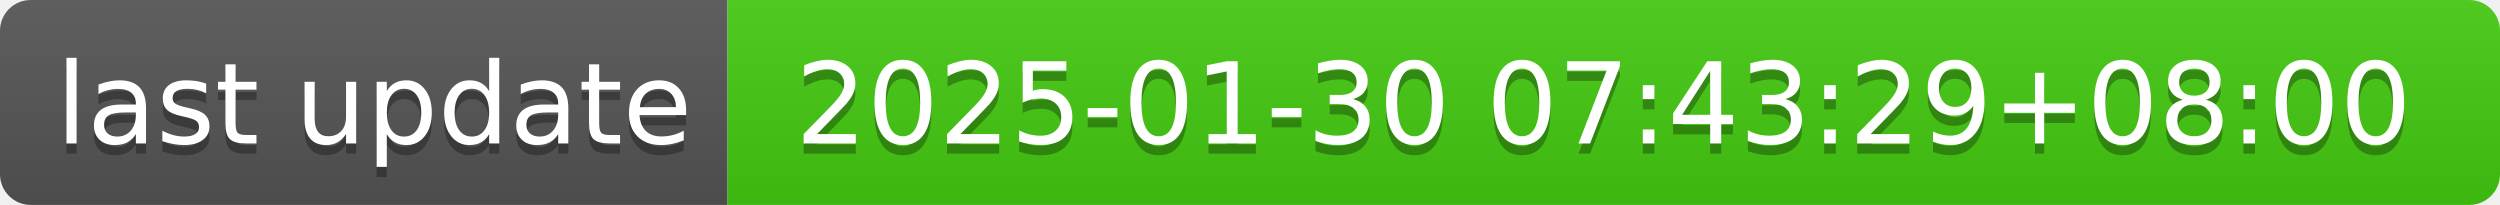
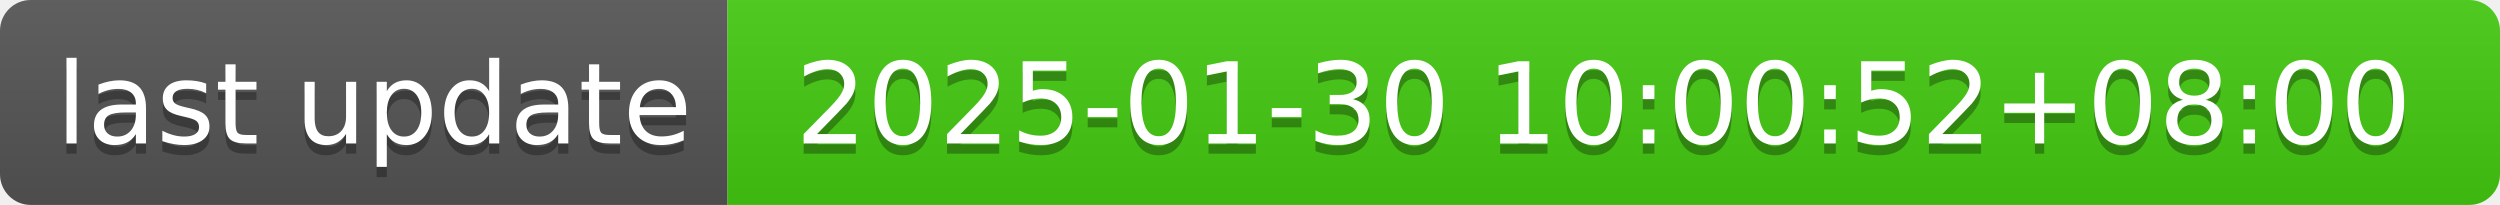
- <svg xmlns="http://www.w3.org/2000/svg" width="244" height="20" role="img" aria-label="last update: 2025-01-30 07:43:29+08:00">
+ <svg xmlns="http://www.w3.org/2000/svg" width="244" height="20" role="img" aria-label="last update: 2025-01-30 10:00:52+08:00">
  <linearGradient id="s" x2="0" y2="100%">
    <stop offset="0" stop-color="#bbb" stop-opacity=".1" />
    <stop offset="1" stop-opacity=".1" />
  </linearGradient>
  <clipPath id="r">
    <rect width="244" height="20" rx="3" fill="#fff" />
  </clipPath>
  <g clip-path="url(#r)">
    <rect width="71" height="20" fill="#555" />
    <rect x="71" width="173" height="20" fill="#4c1" />
    <rect width="244" height="20" fill="url(#s)" />
  </g>
  <g fill="#fff" text-anchor="middle" font-family="Verdana,Geneva,DejaVu Sans,sans-serif" text-rendering="geometricPrecision" font-size="110">
    <text aria-hidden="true" x="365" y="150" fill="#010101" fill-opacity=".3" transform="scale(.1)" textLength="610">last update</text>
    <text x="365" y="140" transform="scale(.1)" fill="#fff" textLength="610">last update</text>
-     <text aria-hidden="true" x="1565" y="150" fill="#010101" fill-opacity=".3" transform="scale(.1)" textLength="1630">2025-01-30 07:43:29+08:00</text>
-     <text x="1565" y="140" transform="scale(.1)" fill="#fff" textLength="1630">2025-01-30 07:43:29+08:00</text>
+     <text aria-hidden="true" x="1565" y="150" fill="#010101" fill-opacity=".3" transform="scale(.1)" textLength="1630">2025-01-30 10:00:52+08:00</text>
+     <text x="1565" y="140" transform="scale(.1)" fill="#fff" textLength="1630">2025-01-30 10:00:52+08:00</text>
  </g>
</svg>
